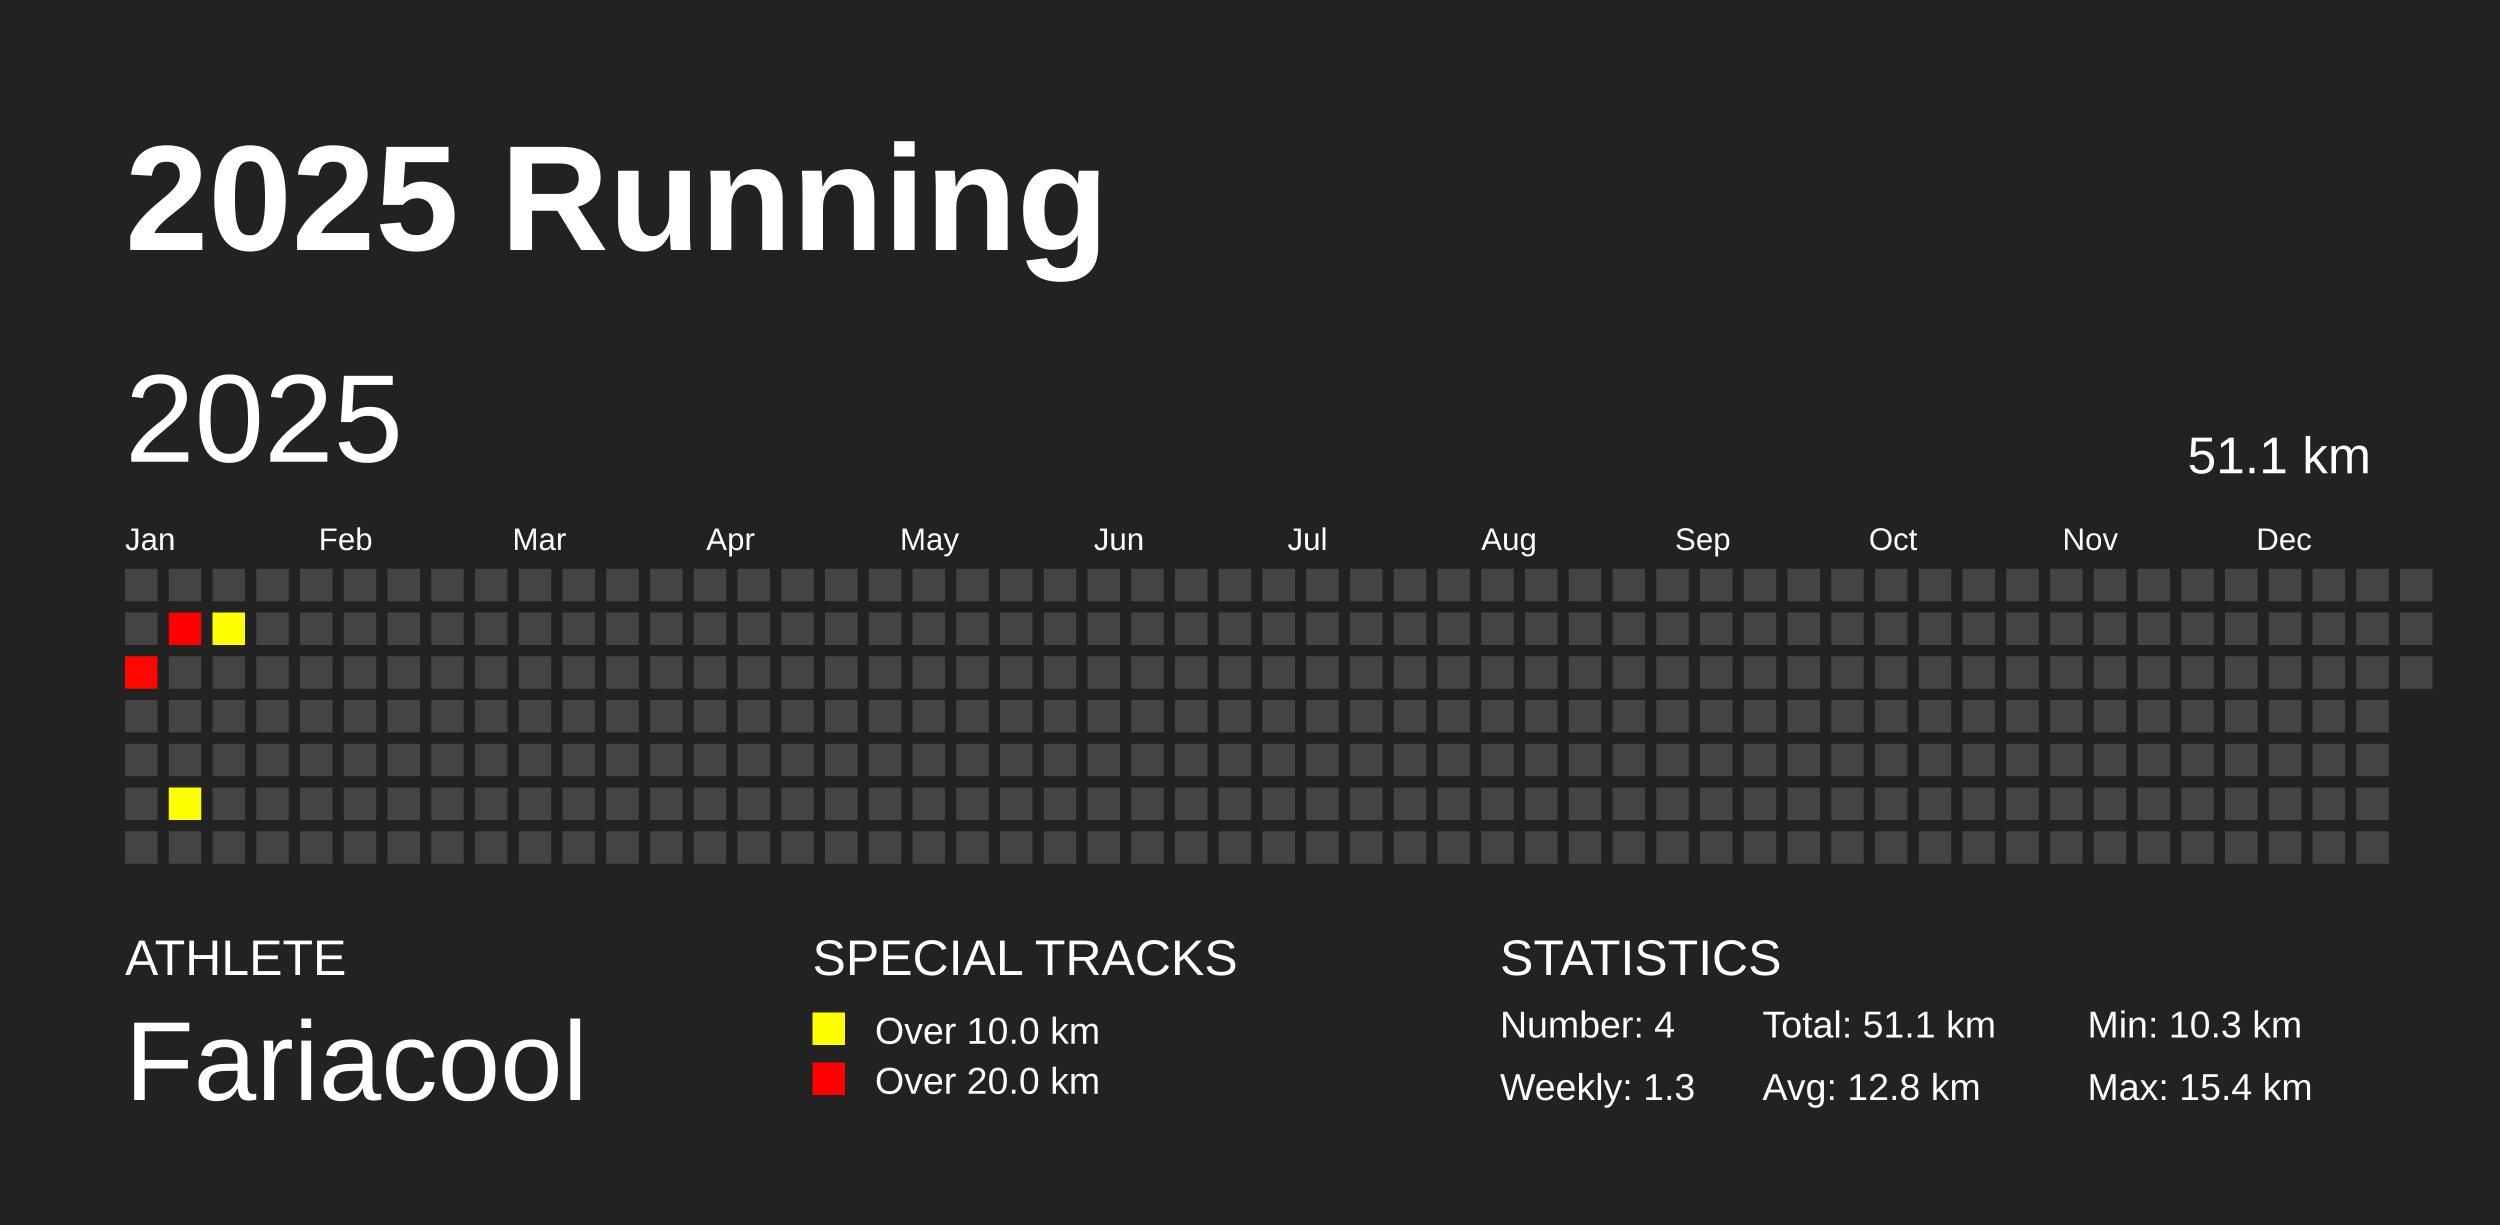
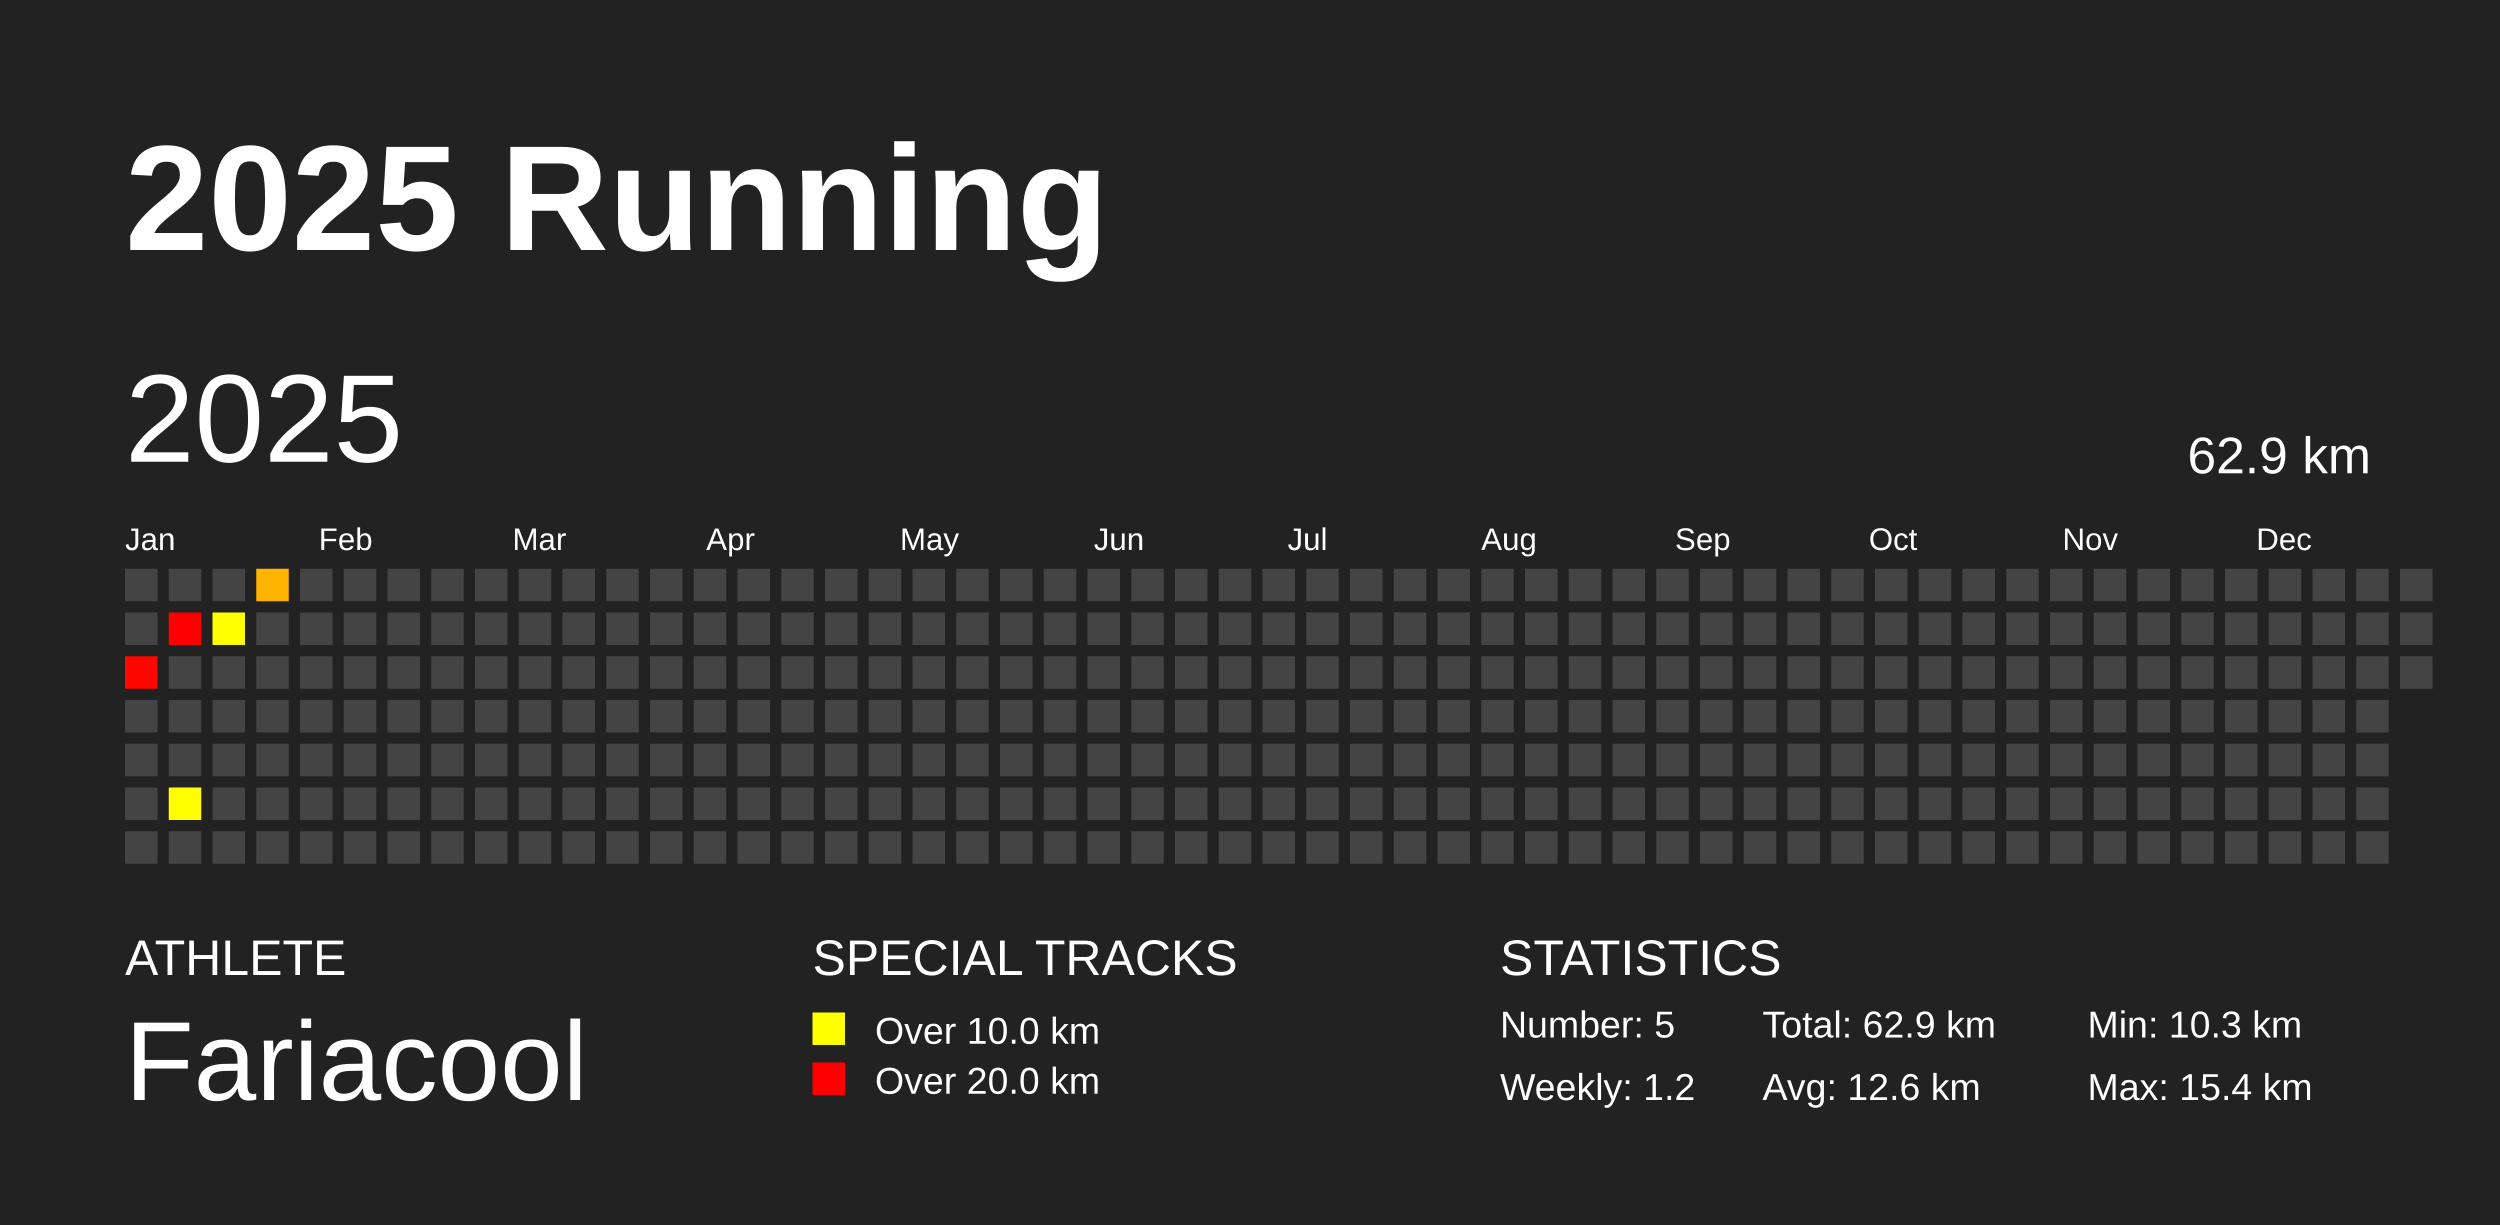
<svg xmlns="http://www.w3.org/2000/svg" baseProfile="full" height="98mm" version="1.1" viewBox="0,0,200,98" width="200mm">
  <defs />
  <rect fill="#222222" height="98" width="200" x="0" y="0" />
  <text fill="#FFFFFF" style="font-size:12px; font-family:Arial; font-weight:bold;" x="10" y="20">2025 Running</text>
  <text fill="#FFFFFF" style="font-size:4px; font-family:Arial" x="10" y="78">ATHLETE</text>
  <text fill="#FFFFFF" style="font-size:9px; font-family:Arial" x="10" y="88">Fariacool</text>
  <text fill="#FFFFFF" style="font-size:4px; font-family:Arial" x="65" y="78">SPECIAL TRACKS</text>
  <rect fill="yellow" height="2.6" width="2.6" x="65" y="81" />
  <text fill="#FFFFFF" style="font-size:3px; font-family:Arial" x="70" y="83.5">Over 10.0 km</text>
  <rect fill="red" height="2.6" width="2.6" x="65" y="85" />
  <text fill="#FFFFFF" style="font-size:3px; font-family:Arial" x="70" y="87.5">Over 20.0 km</text>
  <text fill="#FFFFFF" style="font-size:4px; font-family:Arial" x="120" y="78">STATISTICS</text>
-   <text fill="#FFFFFF" style="font-size:3px; font-family:Arial" x="120" y="83">Number: 4</text>
-   <text fill="#FFFFFF" style="font-size:3px; font-family:Arial" x="120" y="88">Weekly: 1.3</text>
-   <text fill="#FFFFFF" style="font-size:3px; font-family:Arial" x="141" y="83">Total: 51.1 km</text>
-   <text fill="#FFFFFF" style="font-size:3px; font-family:Arial" x="141" y="88">Avg: 12.8 km</text>
+   <text fill="#FFFFFF" style="font-size:3px; font-family:Arial" x="120" y="83">Number: 5</text>
+   <text fill="#FFFFFF" style="font-size:3px; font-family:Arial" x="120" y="88">Weekly: 1.2</text>
+   <text fill="#FFFFFF" style="font-size:3px; font-family:Arial" x="141" y="83">Total: 62.9 km</text>
+   <text fill="#FFFFFF" style="font-size:3px; font-family:Arial" x="141" y="88">Avg: 12.6 km</text>
  <text fill="#FFFFFF" style="font-size:3px; font-family:Arial" x="167" y="83">Min: 10.3 km</text>
  <text fill="#FFFFFF" style="font-size:3px; font-family:Arial" x="167" y="88">Max: 15.4 km</text>
  <text dominant-baseline="hanging" fill="#FFFFFF" style="font-size:10.0px; font-family:Arial;" x="10" y="30">2025</text>
-   <text dominant-baseline="hanging" fill="#FFFFFF" style="font-size:4.125px; font-family:Arial;" x="175" y="35">51.1 km</text>
+   <text dominant-baseline="hanging" fill="#FFFFFF" style="font-size:4.125px; font-family:Arial;" x="175" y="35">62.9 km</text>
  <text fill="#FFFFFF" style="font-size:2.5px; font-family:Arial" x="10.0" y="44">Jan</text>
  <text fill="#FFFFFF" style="font-size:2.5px; font-family:Arial" x="25.5" y="44">Feb</text>
  <text fill="#FFFFFF" style="font-size:2.5px; font-family:Arial" x="41.0" y="44">Mar</text>
  <text fill="#FFFFFF" style="font-size:2.5px; font-family:Arial" x="56.5" y="44">Apr</text>
  <text fill="#FFFFFF" style="font-size:2.5px; font-family:Arial" x="72.0" y="44">May</text>
  <text fill="#FFFFFF" style="font-size:2.5px; font-family:Arial" x="87.5" y="44">Jun</text>
  <text fill="#FFFFFF" style="font-size:2.5px; font-family:Arial" x="103.0" y="44">Jul</text>
  <text fill="#FFFFFF" style="font-size:2.5px; font-family:Arial" x="118.5" y="44">Aug</text>
  <text fill="#FFFFFF" style="font-size:2.5px; font-family:Arial" x="134.0" y="44">Sep</text>
  <text fill="#FFFFFF" style="font-size:2.5px; font-family:Arial" x="149.5" y="44">Oct</text>
  <text fill="#FFFFFF" style="font-size:2.5px; font-family:Arial" x="165.0" y="44">Nov</text>
  <text fill="#FFFFFF" style="font-size:2.5px; font-family:Arial" x="180.5" y="44">Dec</text>
  <rect fill="#444444" height="2.6" width="2.6" x="10.0" y="45.5" />
  <rect fill="#444444" height="2.6" width="2.6" x="10.0" y="49.0" />
  <rect fill="#ff0600" height="2.6" width="2.6" x="10.0" y="52.5" />
  <rect fill="#444444" height="2.6" width="2.6" x="10.0" y="56.0" />
  <rect fill="#444444" height="2.6" width="2.6" x="10.0" y="59.5" />
  <rect fill="#444444" height="2.6" width="2.6" x="10.0" y="63.0" />
  <rect fill="#444444" height="2.6" width="2.6" x="10.0" y="66.5" />
  <rect fill="#444444" height="2.6" width="2.6" x="13.5" y="45.5" />
  <rect fill="#ff0000" height="2.6" width="2.6" x="13.5" y="49.0" />
  <rect fill="#444444" height="2.6" width="2.6" x="13.5" y="52.5" />
  <rect fill="#444444" height="2.6" width="2.6" x="13.5" y="56.0" />
  <rect fill="#444444" height="2.6" width="2.6" x="13.5" y="59.5" />
  <rect fill="#fffe00" height="2.6" width="2.6" x="13.5" y="63.0" />
  <rect fill="#444444" height="2.6" width="2.6" x="13.5" y="66.5" />
  <rect fill="#444444" height="2.6" width="2.6" x="17.0" y="45.5" />
  <rect fill="#ffff00" height="2.6" width="2.6" x="17.0" y="49.0" />
  <rect fill="#444444" height="2.6" width="2.6" x="17.0" y="52.5" />
  <rect fill="#444444" height="2.6" width="2.6" x="17.0" y="56.0" />
  <rect fill="#444444" height="2.6" width="2.6" x="17.0" y="59.5" />
  <rect fill="#444444" height="2.6" width="2.6" x="17.0" y="63.0" />
  <rect fill="#444444" height="2.6" width="2.6" x="17.0" y="66.5" />
-   <rect fill="#444444" height="2.6" width="2.6" x="20.5" y="45.5" />
+   <rect fill="#ffb400" height="2.6" width="2.6" x="20.5" y="45.5" />
  <rect fill="#444444" height="2.6" width="2.6" x="20.5" y="49.0" />
  <rect fill="#444444" height="2.6" width="2.6" x="20.5" y="52.5" />
  <rect fill="#444444" height="2.6" width="2.6" x="20.5" y="56.0" />
  <rect fill="#444444" height="2.6" width="2.6" x="20.5" y="59.5" />
  <rect fill="#444444" height="2.6" width="2.6" x="20.5" y="63.0" />
  <rect fill="#444444" height="2.6" width="2.6" x="20.5" y="66.5" />
  <rect fill="#444444" height="2.6" width="2.6" x="24.0" y="45.5" />
  <rect fill="#444444" height="2.6" width="2.6" x="24.0" y="49.0" />
  <rect fill="#444444" height="2.6" width="2.6" x="24.0" y="52.5" />
  <rect fill="#444444" height="2.6" width="2.6" x="24.0" y="56.0" />
  <rect fill="#444444" height="2.6" width="2.6" x="24.0" y="59.5" />
  <rect fill="#444444" height="2.6" width="2.6" x="24.0" y="63.0" />
  <rect fill="#444444" height="2.6" width="2.6" x="24.0" y="66.5" />
  <rect fill="#444444" height="2.6" width="2.6" x="27.5" y="45.5" />
  <rect fill="#444444" height="2.6" width="2.6" x="27.5" y="49.0" />
  <rect fill="#444444" height="2.6" width="2.6" x="27.5" y="52.5" />
  <rect fill="#444444" height="2.6" width="2.6" x="27.5" y="56.0" />
  <rect fill="#444444" height="2.6" width="2.6" x="27.5" y="59.5" />
  <rect fill="#444444" height="2.6" width="2.6" x="27.5" y="63.0" />
  <rect fill="#444444" height="2.6" width="2.6" x="27.5" y="66.5" />
  <rect fill="#444444" height="2.6" width="2.6" x="31.0" y="45.5" />
  <rect fill="#444444" height="2.6" width="2.6" x="31.0" y="49.0" />
  <rect fill="#444444" height="2.6" width="2.6" x="31.0" y="52.5" />
  <rect fill="#444444" height="2.6" width="2.6" x="31.0" y="56.0" />
  <rect fill="#444444" height="2.6" width="2.6" x="31.0" y="59.5" />
  <rect fill="#444444" height="2.6" width="2.6" x="31.0" y="63.0" />
  <rect fill="#444444" height="2.6" width="2.6" x="31.0" y="66.5" />
  <rect fill="#444444" height="2.6" width="2.6" x="34.5" y="45.5" />
  <rect fill="#444444" height="2.6" width="2.6" x="34.5" y="49.0" />
  <rect fill="#444444" height="2.6" width="2.6" x="34.5" y="52.5" />
  <rect fill="#444444" height="2.6" width="2.6" x="34.5" y="56.0" />
  <rect fill="#444444" height="2.6" width="2.6" x="34.5" y="59.5" />
  <rect fill="#444444" height="2.6" width="2.6" x="34.5" y="63.0" />
  <rect fill="#444444" height="2.6" width="2.6" x="34.5" y="66.5" />
  <rect fill="#444444" height="2.6" width="2.6" x="38.0" y="45.5" />
  <rect fill="#444444" height="2.6" width="2.6" x="38.0" y="49.0" />
  <rect fill="#444444" height="2.6" width="2.6" x="38.0" y="52.5" />
  <rect fill="#444444" height="2.6" width="2.6" x="38.0" y="56.0" />
  <rect fill="#444444" height="2.6" width="2.6" x="38.0" y="59.5" />
  <rect fill="#444444" height="2.6" width="2.6" x="38.0" y="63.0" />
  <rect fill="#444444" height="2.6" width="2.6" x="38.0" y="66.5" />
  <rect fill="#444444" height="2.6" width="2.6" x="41.5" y="45.5" />
  <rect fill="#444444" height="2.6" width="2.6" x="41.5" y="49.0" />
  <rect fill="#444444" height="2.6" width="2.6" x="41.5" y="52.5" />
  <rect fill="#444444" height="2.6" width="2.6" x="41.5" y="56.0" />
  <rect fill="#444444" height="2.6" width="2.6" x="41.5" y="59.5" />
  <rect fill="#444444" height="2.6" width="2.6" x="41.5" y="63.0" />
  <rect fill="#444444" height="2.6" width="2.6" x="41.5" y="66.5" />
  <rect fill="#444444" height="2.6" width="2.6" x="45.0" y="45.5" />
  <rect fill="#444444" height="2.6" width="2.6" x="45.0" y="49.0" />
  <rect fill="#444444" height="2.6" width="2.6" x="45.0" y="52.5" />
  <rect fill="#444444" height="2.6" width="2.6" x="45.0" y="56.0" />
  <rect fill="#444444" height="2.6" width="2.6" x="45.0" y="59.5" />
  <rect fill="#444444" height="2.6" width="2.6" x="45.0" y="63.0" />
  <rect fill="#444444" height="2.6" width="2.6" x="45.0" y="66.5" />
  <rect fill="#444444" height="2.6" width="2.6" x="48.5" y="45.5" />
  <rect fill="#444444" height="2.6" width="2.6" x="48.5" y="49.0" />
  <rect fill="#444444" height="2.6" width="2.6" x="48.5" y="52.5" />
  <rect fill="#444444" height="2.6" width="2.6" x="48.5" y="56.0" />
  <rect fill="#444444" height="2.6" width="2.6" x="48.5" y="59.5" />
  <rect fill="#444444" height="2.6" width="2.6" x="48.5" y="63.0" />
  <rect fill="#444444" height="2.6" width="2.6" x="48.5" y="66.5" />
  <rect fill="#444444" height="2.6" width="2.6" x="52.0" y="45.5" />
  <rect fill="#444444" height="2.6" width="2.6" x="52.0" y="49.0" />
  <rect fill="#444444" height="2.6" width="2.6" x="52.0" y="52.5" />
  <rect fill="#444444" height="2.6" width="2.6" x="52.0" y="56.0" />
  <rect fill="#444444" height="2.6" width="2.6" x="52.0" y="59.5" />
  <rect fill="#444444" height="2.6" width="2.6" x="52.0" y="63.0" />
  <rect fill="#444444" height="2.6" width="2.6" x="52.0" y="66.5" />
  <rect fill="#444444" height="2.6" width="2.6" x="55.5" y="45.5" />
  <rect fill="#444444" height="2.6" width="2.6" x="55.5" y="49.0" />
  <rect fill="#444444" height="2.6" width="2.6" x="55.5" y="52.5" />
  <rect fill="#444444" height="2.6" width="2.6" x="55.5" y="56.0" />
  <rect fill="#444444" height="2.6" width="2.6" x="55.5" y="59.5" />
  <rect fill="#444444" height="2.6" width="2.6" x="55.5" y="63.0" />
  <rect fill="#444444" height="2.6" width="2.6" x="55.5" y="66.5" />
  <rect fill="#444444" height="2.6" width="2.6" x="59.0" y="45.5" />
  <rect fill="#444444" height="2.6" width="2.6" x="59.0" y="49.0" />
  <rect fill="#444444" height="2.6" width="2.6" x="59.0" y="52.5" />
  <rect fill="#444444" height="2.6" width="2.6" x="59.0" y="56.0" />
  <rect fill="#444444" height="2.6" width="2.6" x="59.0" y="59.5" />
  <rect fill="#444444" height="2.6" width="2.6" x="59.0" y="63.0" />
  <rect fill="#444444" height="2.6" width="2.6" x="59.0" y="66.5" />
  <rect fill="#444444" height="2.6" width="2.6" x="62.5" y="45.5" />
  <rect fill="#444444" height="2.6" width="2.6" x="62.5" y="49.0" />
  <rect fill="#444444" height="2.6" width="2.6" x="62.5" y="52.5" />
  <rect fill="#444444" height="2.6" width="2.6" x="62.5" y="56.0" />
  <rect fill="#444444" height="2.6" width="2.6" x="62.5" y="59.5" />
  <rect fill="#444444" height="2.6" width="2.6" x="62.5" y="63.0" />
  <rect fill="#444444" height="2.6" width="2.6" x="62.5" y="66.5" />
  <rect fill="#444444" height="2.6" width="2.6" x="66.0" y="45.5" />
  <rect fill="#444444" height="2.6" width="2.6" x="66.0" y="49.0" />
  <rect fill="#444444" height="2.6" width="2.6" x="66.0" y="52.5" />
  <rect fill="#444444" height="2.6" width="2.6" x="66.0" y="56.0" />
  <rect fill="#444444" height="2.6" width="2.6" x="66.0" y="59.5" />
  <rect fill="#444444" height="2.6" width="2.6" x="66.0" y="63.0" />
  <rect fill="#444444" height="2.6" width="2.6" x="66.0" y="66.5" />
  <rect fill="#444444" height="2.6" width="2.6" x="69.5" y="45.5" />
  <rect fill="#444444" height="2.6" width="2.6" x="69.5" y="49.0" />
  <rect fill="#444444" height="2.6" width="2.6" x="69.5" y="52.5" />
  <rect fill="#444444" height="2.6" width="2.6" x="69.5" y="56.0" />
  <rect fill="#444444" height="2.6" width="2.6" x="69.5" y="59.5" />
  <rect fill="#444444" height="2.6" width="2.6" x="69.5" y="63.0" />
  <rect fill="#444444" height="2.6" width="2.6" x="69.5" y="66.5" />
  <rect fill="#444444" height="2.6" width="2.6" x="73.0" y="45.5" />
  <rect fill="#444444" height="2.6" width="2.6" x="73.0" y="49.0" />
  <rect fill="#444444" height="2.6" width="2.6" x="73.0" y="52.5" />
  <rect fill="#444444" height="2.6" width="2.6" x="73.0" y="56.0" />
  <rect fill="#444444" height="2.6" width="2.6" x="73.0" y="59.5" />
  <rect fill="#444444" height="2.6" width="2.6" x="73.0" y="63.0" />
  <rect fill="#444444" height="2.6" width="2.6" x="73.0" y="66.5" />
  <rect fill="#444444" height="2.6" width="2.6" x="76.5" y="45.5" />
  <rect fill="#444444" height="2.6" width="2.6" x="76.5" y="49.0" />
  <rect fill="#444444" height="2.6" width="2.6" x="76.5" y="52.5" />
  <rect fill="#444444" height="2.6" width="2.6" x="76.5" y="56.0" />
  <rect fill="#444444" height="2.6" width="2.6" x="76.5" y="59.5" />
  <rect fill="#444444" height="2.6" width="2.6" x="76.5" y="63.0" />
  <rect fill="#444444" height="2.6" width="2.6" x="76.5" y="66.5" />
  <rect fill="#444444" height="2.6" width="2.6" x="80.0" y="45.5" />
  <rect fill="#444444" height="2.6" width="2.6" x="80.0" y="49.0" />
  <rect fill="#444444" height="2.6" width="2.6" x="80.0" y="52.5" />
  <rect fill="#444444" height="2.6" width="2.6" x="80.0" y="56.0" />
  <rect fill="#444444" height="2.6" width="2.6" x="80.0" y="59.5" />
  <rect fill="#444444" height="2.6" width="2.6" x="80.0" y="63.0" />
  <rect fill="#444444" height="2.6" width="2.6" x="80.0" y="66.5" />
  <rect fill="#444444" height="2.6" width="2.6" x="83.5" y="45.5" />
  <rect fill="#444444" height="2.6" width="2.6" x="83.5" y="49.0" />
  <rect fill="#444444" height="2.6" width="2.6" x="83.5" y="52.5" />
  <rect fill="#444444" height="2.6" width="2.6" x="83.5" y="56.0" />
  <rect fill="#444444" height="2.6" width="2.6" x="83.5" y="59.5" />
  <rect fill="#444444" height="2.6" width="2.6" x="83.5" y="63.0" />
  <rect fill="#444444" height="2.6" width="2.6" x="83.5" y="66.5" />
  <rect fill="#444444" height="2.6" width="2.6" x="87.0" y="45.5" />
  <rect fill="#444444" height="2.6" width="2.6" x="87.0" y="49.0" />
  <rect fill="#444444" height="2.6" width="2.6" x="87.0" y="52.5" />
  <rect fill="#444444" height="2.6" width="2.6" x="87.0" y="56.0" />
  <rect fill="#444444" height="2.6" width="2.6" x="87.0" y="59.5" />
  <rect fill="#444444" height="2.6" width="2.6" x="87.0" y="63.0" />
  <rect fill="#444444" height="2.6" width="2.6" x="87.0" y="66.5" />
  <rect fill="#444444" height="2.6" width="2.6" x="90.5" y="45.5" />
  <rect fill="#444444" height="2.6" width="2.6" x="90.5" y="49.0" />
  <rect fill="#444444" height="2.6" width="2.6" x="90.5" y="52.5" />
  <rect fill="#444444" height="2.6" width="2.6" x="90.5" y="56.0" />
  <rect fill="#444444" height="2.6" width="2.6" x="90.5" y="59.5" />
  <rect fill="#444444" height="2.6" width="2.6" x="90.5" y="63.0" />
  <rect fill="#444444" height="2.6" width="2.6" x="90.5" y="66.5" />
  <rect fill="#444444" height="2.6" width="2.6" x="94.0" y="45.5" />
  <rect fill="#444444" height="2.6" width="2.6" x="94.0" y="49.0" />
  <rect fill="#444444" height="2.6" width="2.6" x="94.0" y="52.5" />
  <rect fill="#444444" height="2.6" width="2.6" x="94.0" y="56.0" />
  <rect fill="#444444" height="2.6" width="2.6" x="94.0" y="59.5" />
  <rect fill="#444444" height="2.6" width="2.6" x="94.0" y="63.0" />
  <rect fill="#444444" height="2.6" width="2.6" x="94.0" y="66.5" />
  <rect fill="#444444" height="2.6" width="2.6" x="97.5" y="45.5" />
  <rect fill="#444444" height="2.6" width="2.6" x="97.5" y="49.0" />
  <rect fill="#444444" height="2.6" width="2.6" x="97.5" y="52.5" />
  <rect fill="#444444" height="2.6" width="2.6" x="97.5" y="56.0" />
  <rect fill="#444444" height="2.6" width="2.6" x="97.5" y="59.5" />
  <rect fill="#444444" height="2.6" width="2.6" x="97.5" y="63.0" />
  <rect fill="#444444" height="2.6" width="2.6" x="97.5" y="66.5" />
  <rect fill="#444444" height="2.6" width="2.6" x="101.0" y="45.5" />
  <rect fill="#444444" height="2.6" width="2.6" x="101.0" y="49.0" />
  <rect fill="#444444" height="2.6" width="2.6" x="101.0" y="52.5" />
  <rect fill="#444444" height="2.6" width="2.6" x="101.0" y="56.0" />
  <rect fill="#444444" height="2.6" width="2.6" x="101.0" y="59.5" />
  <rect fill="#444444" height="2.6" width="2.6" x="101.0" y="63.0" />
  <rect fill="#444444" height="2.6" width="2.6" x="101.0" y="66.5" />
  <rect fill="#444444" height="2.6" width="2.6" x="104.5" y="45.5" />
  <rect fill="#444444" height="2.6" width="2.6" x="104.5" y="49.0" />
  <rect fill="#444444" height="2.6" width="2.6" x="104.5" y="52.5" />
  <rect fill="#444444" height="2.6" width="2.6" x="104.5" y="56.0" />
  <rect fill="#444444" height="2.6" width="2.6" x="104.5" y="59.5" />
  <rect fill="#444444" height="2.6" width="2.6" x="104.5" y="63.0" />
  <rect fill="#444444" height="2.6" width="2.6" x="104.5" y="66.5" />
  <rect fill="#444444" height="2.6" width="2.6" x="108.0" y="45.5" />
  <rect fill="#444444" height="2.6" width="2.6" x="108.0" y="49.0" />
  <rect fill="#444444" height="2.6" width="2.6" x="108.0" y="52.5" />
  <rect fill="#444444" height="2.6" width="2.6" x="108.0" y="56.0" />
  <rect fill="#444444" height="2.6" width="2.6" x="108.0" y="59.5" />
  <rect fill="#444444" height="2.6" width="2.6" x="108.0" y="63.0" />
  <rect fill="#444444" height="2.6" width="2.6" x="108.0" y="66.5" />
  <rect fill="#444444" height="2.6" width="2.6" x="111.5" y="45.5" />
  <rect fill="#444444" height="2.6" width="2.6" x="111.5" y="49.0" />
  <rect fill="#444444" height="2.6" width="2.6" x="111.5" y="52.5" />
  <rect fill="#444444" height="2.6" width="2.6" x="111.5" y="56.0" />
  <rect fill="#444444" height="2.6" width="2.6" x="111.5" y="59.5" />
  <rect fill="#444444" height="2.6" width="2.6" x="111.5" y="63.0" />
  <rect fill="#444444" height="2.6" width="2.6" x="111.5" y="66.5" />
  <rect fill="#444444" height="2.6" width="2.6" x="115.0" y="45.5" />
  <rect fill="#444444" height="2.6" width="2.6" x="115.0" y="49.0" />
  <rect fill="#444444" height="2.6" width="2.6" x="115.0" y="52.5" />
  <rect fill="#444444" height="2.6" width="2.6" x="115.0" y="56.0" />
  <rect fill="#444444" height="2.6" width="2.6" x="115.0" y="59.5" />
  <rect fill="#444444" height="2.6" width="2.6" x="115.0" y="63.0" />
  <rect fill="#444444" height="2.6" width="2.6" x="115.0" y="66.5" />
  <rect fill="#444444" height="2.6" width="2.6" x="118.5" y="45.5" />
  <rect fill="#444444" height="2.6" width="2.6" x="118.5" y="49.0" />
  <rect fill="#444444" height="2.6" width="2.6" x="118.5" y="52.5" />
  <rect fill="#444444" height="2.6" width="2.6" x="118.5" y="56.0" />
  <rect fill="#444444" height="2.6" width="2.6" x="118.5" y="59.5" />
  <rect fill="#444444" height="2.6" width="2.6" x="118.5" y="63.0" />
  <rect fill="#444444" height="2.6" width="2.6" x="118.5" y="66.5" />
  <rect fill="#444444" height="2.6" width="2.6" x="122.0" y="45.5" />
  <rect fill="#444444" height="2.6" width="2.6" x="122.0" y="49.0" />
  <rect fill="#444444" height="2.6" width="2.6" x="122.0" y="52.5" />
  <rect fill="#444444" height="2.6" width="2.6" x="122.0" y="56.0" />
  <rect fill="#444444" height="2.6" width="2.6" x="122.0" y="59.5" />
  <rect fill="#444444" height="2.6" width="2.6" x="122.0" y="63.0" />
  <rect fill="#444444" height="2.6" width="2.6" x="122.0" y="66.5" />
  <rect fill="#444444" height="2.6" width="2.6" x="125.5" y="45.5" />
  <rect fill="#444444" height="2.6" width="2.6" x="125.5" y="49.0" />
  <rect fill="#444444" height="2.6" width="2.6" x="125.5" y="52.5" />
  <rect fill="#444444" height="2.6" width="2.6" x="125.5" y="56.0" />
  <rect fill="#444444" height="2.6" width="2.6" x="125.5" y="59.5" />
  <rect fill="#444444" height="2.6" width="2.6" x="125.5" y="63.0" />
  <rect fill="#444444" height="2.6" width="2.6" x="125.5" y="66.5" />
  <rect fill="#444444" height="2.6" width="2.6" x="129.0" y="45.5" />
  <rect fill="#444444" height="2.6" width="2.6" x="129.0" y="49.0" />
  <rect fill="#444444" height="2.6" width="2.6" x="129.0" y="52.5" />
  <rect fill="#444444" height="2.6" width="2.6" x="129.0" y="56.0" />
  <rect fill="#444444" height="2.6" width="2.6" x="129.0" y="59.5" />
  <rect fill="#444444" height="2.6" width="2.6" x="129.0" y="63.0" />
  <rect fill="#444444" height="2.6" width="2.6" x="129.0" y="66.5" />
  <rect fill="#444444" height="2.6" width="2.6" x="132.5" y="45.5" />
  <rect fill="#444444" height="2.6" width="2.6" x="132.5" y="49.0" />
  <rect fill="#444444" height="2.6" width="2.6" x="132.5" y="52.5" />
  <rect fill="#444444" height="2.6" width="2.6" x="132.5" y="56.0" />
  <rect fill="#444444" height="2.6" width="2.6" x="132.5" y="59.5" />
  <rect fill="#444444" height="2.6" width="2.6" x="132.5" y="63.0" />
  <rect fill="#444444" height="2.6" width="2.6" x="132.5" y="66.5" />
  <rect fill="#444444" height="2.6" width="2.6" x="136.0" y="45.5" />
  <rect fill="#444444" height="2.6" width="2.6" x="136.0" y="49.0" />
  <rect fill="#444444" height="2.6" width="2.6" x="136.0" y="52.5" />
  <rect fill="#444444" height="2.6" width="2.6" x="136.0" y="56.0" />
  <rect fill="#444444" height="2.6" width="2.6" x="136.0" y="59.5" />
  <rect fill="#444444" height="2.6" width="2.6" x="136.0" y="63.0" />
  <rect fill="#444444" height="2.6" width="2.6" x="136.0" y="66.5" />
  <rect fill="#444444" height="2.6" width="2.6" x="139.5" y="45.5" />
  <rect fill="#444444" height="2.6" width="2.6" x="139.5" y="49.0" />
  <rect fill="#444444" height="2.6" width="2.6" x="139.5" y="52.5" />
  <rect fill="#444444" height="2.6" width="2.6" x="139.5" y="56.0" />
  <rect fill="#444444" height="2.6" width="2.6" x="139.5" y="59.5" />
  <rect fill="#444444" height="2.6" width="2.6" x="139.5" y="63.0" />
  <rect fill="#444444" height="2.6" width="2.6" x="139.5" y="66.5" />
  <rect fill="#444444" height="2.6" width="2.6" x="143.0" y="45.5" />
  <rect fill="#444444" height="2.6" width="2.6" x="143.0" y="49.0" />
  <rect fill="#444444" height="2.6" width="2.6" x="143.0" y="52.5" />
  <rect fill="#444444" height="2.6" width="2.6" x="143.0" y="56.0" />
  <rect fill="#444444" height="2.6" width="2.6" x="143.0" y="59.5" />
  <rect fill="#444444" height="2.6" width="2.6" x="143.0" y="63.0" />
  <rect fill="#444444" height="2.6" width="2.6" x="143.0" y="66.5" />
  <rect fill="#444444" height="2.6" width="2.6" x="146.5" y="45.5" />
  <rect fill="#444444" height="2.6" width="2.6" x="146.5" y="49.0" />
  <rect fill="#444444" height="2.6" width="2.6" x="146.5" y="52.5" />
  <rect fill="#444444" height="2.6" width="2.6" x="146.5" y="56.0" />
  <rect fill="#444444" height="2.6" width="2.6" x="146.5" y="59.5" />
  <rect fill="#444444" height="2.6" width="2.6" x="146.5" y="63.0" />
  <rect fill="#444444" height="2.6" width="2.6" x="146.5" y="66.5" />
  <rect fill="#444444" height="2.6" width="2.6" x="150.0" y="45.5" />
  <rect fill="#444444" height="2.6" width="2.6" x="150.0" y="49.0" />
  <rect fill="#444444" height="2.6" width="2.6" x="150.0" y="52.5" />
  <rect fill="#444444" height="2.6" width="2.6" x="150.0" y="56.0" />
  <rect fill="#444444" height="2.6" width="2.6" x="150.0" y="59.5" />
  <rect fill="#444444" height="2.6" width="2.6" x="150.0" y="63.0" />
  <rect fill="#444444" height="2.6" width="2.6" x="150.0" y="66.5" />
  <rect fill="#444444" height="2.6" width="2.6" x="153.5" y="45.5" />
  <rect fill="#444444" height="2.6" width="2.6" x="153.5" y="49.0" />
  <rect fill="#444444" height="2.6" width="2.6" x="153.5" y="52.5" />
  <rect fill="#444444" height="2.6" width="2.6" x="153.5" y="56.0" />
  <rect fill="#444444" height="2.6" width="2.6" x="153.5" y="59.5" />
  <rect fill="#444444" height="2.6" width="2.6" x="153.5" y="63.0" />
  <rect fill="#444444" height="2.6" width="2.6" x="153.5" y="66.5" />
  <rect fill="#444444" height="2.6" width="2.6" x="157.0" y="45.5" />
  <rect fill="#444444" height="2.6" width="2.6" x="157.0" y="49.0" />
  <rect fill="#444444" height="2.6" width="2.6" x="157.0" y="52.5" />
  <rect fill="#444444" height="2.6" width="2.6" x="157.0" y="56.0" />
  <rect fill="#444444" height="2.6" width="2.6" x="157.0" y="59.5" />
  <rect fill="#444444" height="2.6" width="2.6" x="157.0" y="63.0" />
  <rect fill="#444444" height="2.6" width="2.6" x="157.0" y="66.5" />
  <rect fill="#444444" height="2.6" width="2.6" x="160.5" y="45.5" />
  <rect fill="#444444" height="2.6" width="2.6" x="160.5" y="49.0" />
  <rect fill="#444444" height="2.6" width="2.6" x="160.5" y="52.5" />
  <rect fill="#444444" height="2.6" width="2.6" x="160.5" y="56.0" />
  <rect fill="#444444" height="2.6" width="2.6" x="160.5" y="59.5" />
  <rect fill="#444444" height="2.6" width="2.6" x="160.5" y="63.0" />
  <rect fill="#444444" height="2.6" width="2.6" x="160.5" y="66.5" />
  <rect fill="#444444" height="2.6" width="2.6" x="164.0" y="45.5" />
  <rect fill="#444444" height="2.6" width="2.6" x="164.0" y="49.0" />
  <rect fill="#444444" height="2.6" width="2.6" x="164.0" y="52.5" />
  <rect fill="#444444" height="2.6" width="2.6" x="164.0" y="56.0" />
  <rect fill="#444444" height="2.6" width="2.6" x="164.0" y="59.5" />
  <rect fill="#444444" height="2.6" width="2.6" x="164.0" y="63.0" />
  <rect fill="#444444" height="2.6" width="2.6" x="164.0" y="66.5" />
  <rect fill="#444444" height="2.6" width="2.6" x="167.5" y="45.5" />
  <rect fill="#444444" height="2.6" width="2.6" x="167.5" y="49.0" />
  <rect fill="#444444" height="2.6" width="2.6" x="167.5" y="52.5" />
  <rect fill="#444444" height="2.6" width="2.6" x="167.5" y="56.0" />
  <rect fill="#444444" height="2.6" width="2.6" x="167.5" y="59.5" />
  <rect fill="#444444" height="2.6" width="2.6" x="167.5" y="63.0" />
  <rect fill="#444444" height="2.6" width="2.6" x="167.5" y="66.5" />
  <rect fill="#444444" height="2.6" width="2.6" x="171.0" y="45.5" />
  <rect fill="#444444" height="2.6" width="2.6" x="171.0" y="49.0" />
  <rect fill="#444444" height="2.6" width="2.6" x="171.0" y="52.5" />
  <rect fill="#444444" height="2.6" width="2.6" x="171.0" y="56.0" />
  <rect fill="#444444" height="2.6" width="2.6" x="171.0" y="59.5" />
  <rect fill="#444444" height="2.6" width="2.6" x="171.0" y="63.0" />
  <rect fill="#444444" height="2.6" width="2.6" x="171.0" y="66.5" />
  <rect fill="#444444" height="2.6" width="2.6" x="174.5" y="45.5" />
  <rect fill="#444444" height="2.6" width="2.6" x="174.5" y="49.0" />
  <rect fill="#444444" height="2.6" width="2.6" x="174.5" y="52.5" />
  <rect fill="#444444" height="2.6" width="2.6" x="174.5" y="56.0" />
  <rect fill="#444444" height="2.6" width="2.6" x="174.5" y="59.5" />
  <rect fill="#444444" height="2.6" width="2.6" x="174.5" y="63.0" />
  <rect fill="#444444" height="2.6" width="2.6" x="174.5" y="66.5" />
  <rect fill="#444444" height="2.6" width="2.6" x="178.0" y="45.5" />
  <rect fill="#444444" height="2.6" width="2.6" x="178.0" y="49.0" />
  <rect fill="#444444" height="2.6" width="2.6" x="178.0" y="52.5" />
  <rect fill="#444444" height="2.6" width="2.6" x="178.0" y="56.0" />
  <rect fill="#444444" height="2.6" width="2.6" x="178.0" y="59.5" />
  <rect fill="#444444" height="2.6" width="2.6" x="178.0" y="63.0" />
  <rect fill="#444444" height="2.6" width="2.6" x="178.0" y="66.5" />
  <rect fill="#444444" height="2.6" width="2.6" x="181.5" y="45.5" />
  <rect fill="#444444" height="2.6" width="2.6" x="181.5" y="49.0" />
  <rect fill="#444444" height="2.6" width="2.6" x="181.5" y="52.5" />
  <rect fill="#444444" height="2.6" width="2.6" x="181.5" y="56.0" />
  <rect fill="#444444" height="2.6" width="2.6" x="181.5" y="59.5" />
  <rect fill="#444444" height="2.6" width="2.6" x="181.5" y="63.0" />
  <rect fill="#444444" height="2.6" width="2.6" x="181.5" y="66.5" />
  <rect fill="#444444" height="2.6" width="2.6" x="185.0" y="45.5" />
  <rect fill="#444444" height="2.6" width="2.6" x="185.0" y="49.0" />
  <rect fill="#444444" height="2.6" width="2.6" x="185.0" y="52.5" />
  <rect fill="#444444" height="2.6" width="2.6" x="185.0" y="56.0" />
  <rect fill="#444444" height="2.6" width="2.6" x="185.0" y="59.5" />
  <rect fill="#444444" height="2.6" width="2.6" x="185.0" y="63.0" />
  <rect fill="#444444" height="2.6" width="2.6" x="185.0" y="66.5" />
  <rect fill="#444444" height="2.6" width="2.6" x="188.5" y="45.5" />
  <rect fill="#444444" height="2.6" width="2.6" x="188.5" y="49.0" />
  <rect fill="#444444" height="2.6" width="2.6" x="188.5" y="52.5" />
  <rect fill="#444444" height="2.6" width="2.6" x="188.5" y="56.0" />
  <rect fill="#444444" height="2.6" width="2.6" x="188.5" y="59.5" />
  <rect fill="#444444" height="2.6" width="2.6" x="188.5" y="63.0" />
  <rect fill="#444444" height="2.6" width="2.6" x="188.5" y="66.5" />
  <rect fill="#444444" height="2.6" width="2.6" x="192.0" y="45.5" />
  <rect fill="#444444" height="2.6" width="2.6" x="192.0" y="49.0" />
  <rect fill="#444444" height="2.6" width="2.6" x="192.0" y="52.5" />
</svg>
